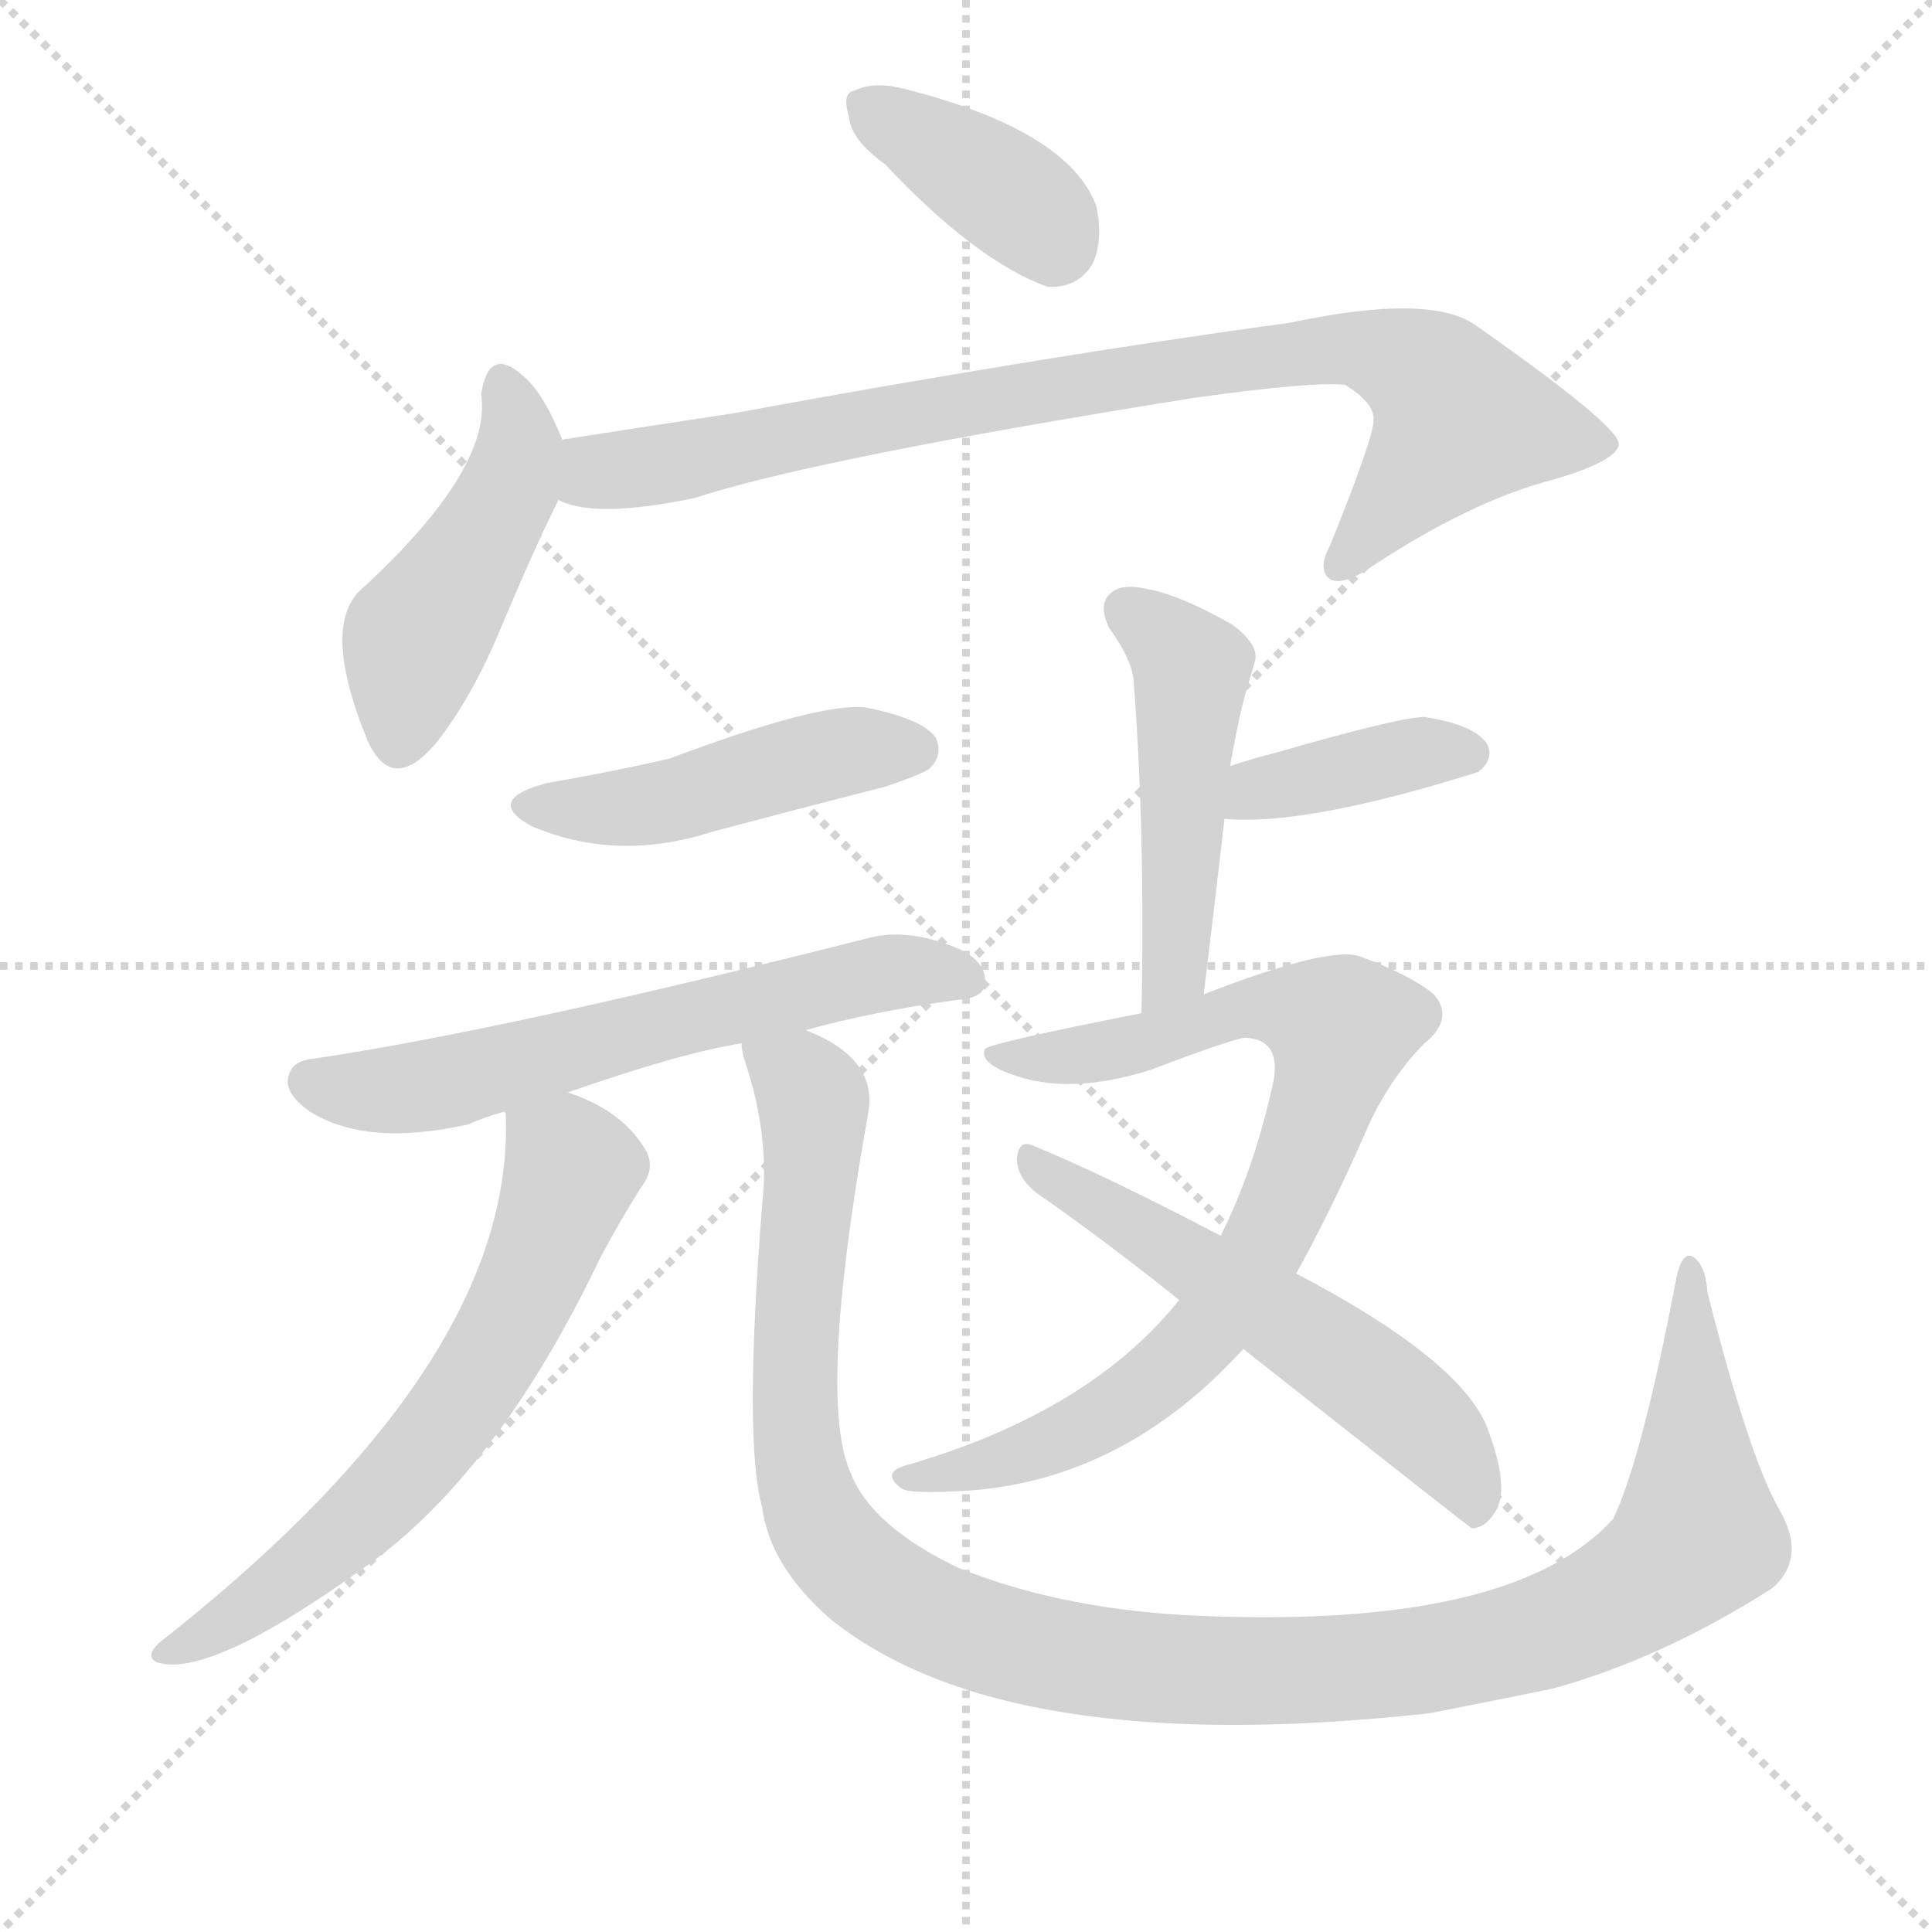
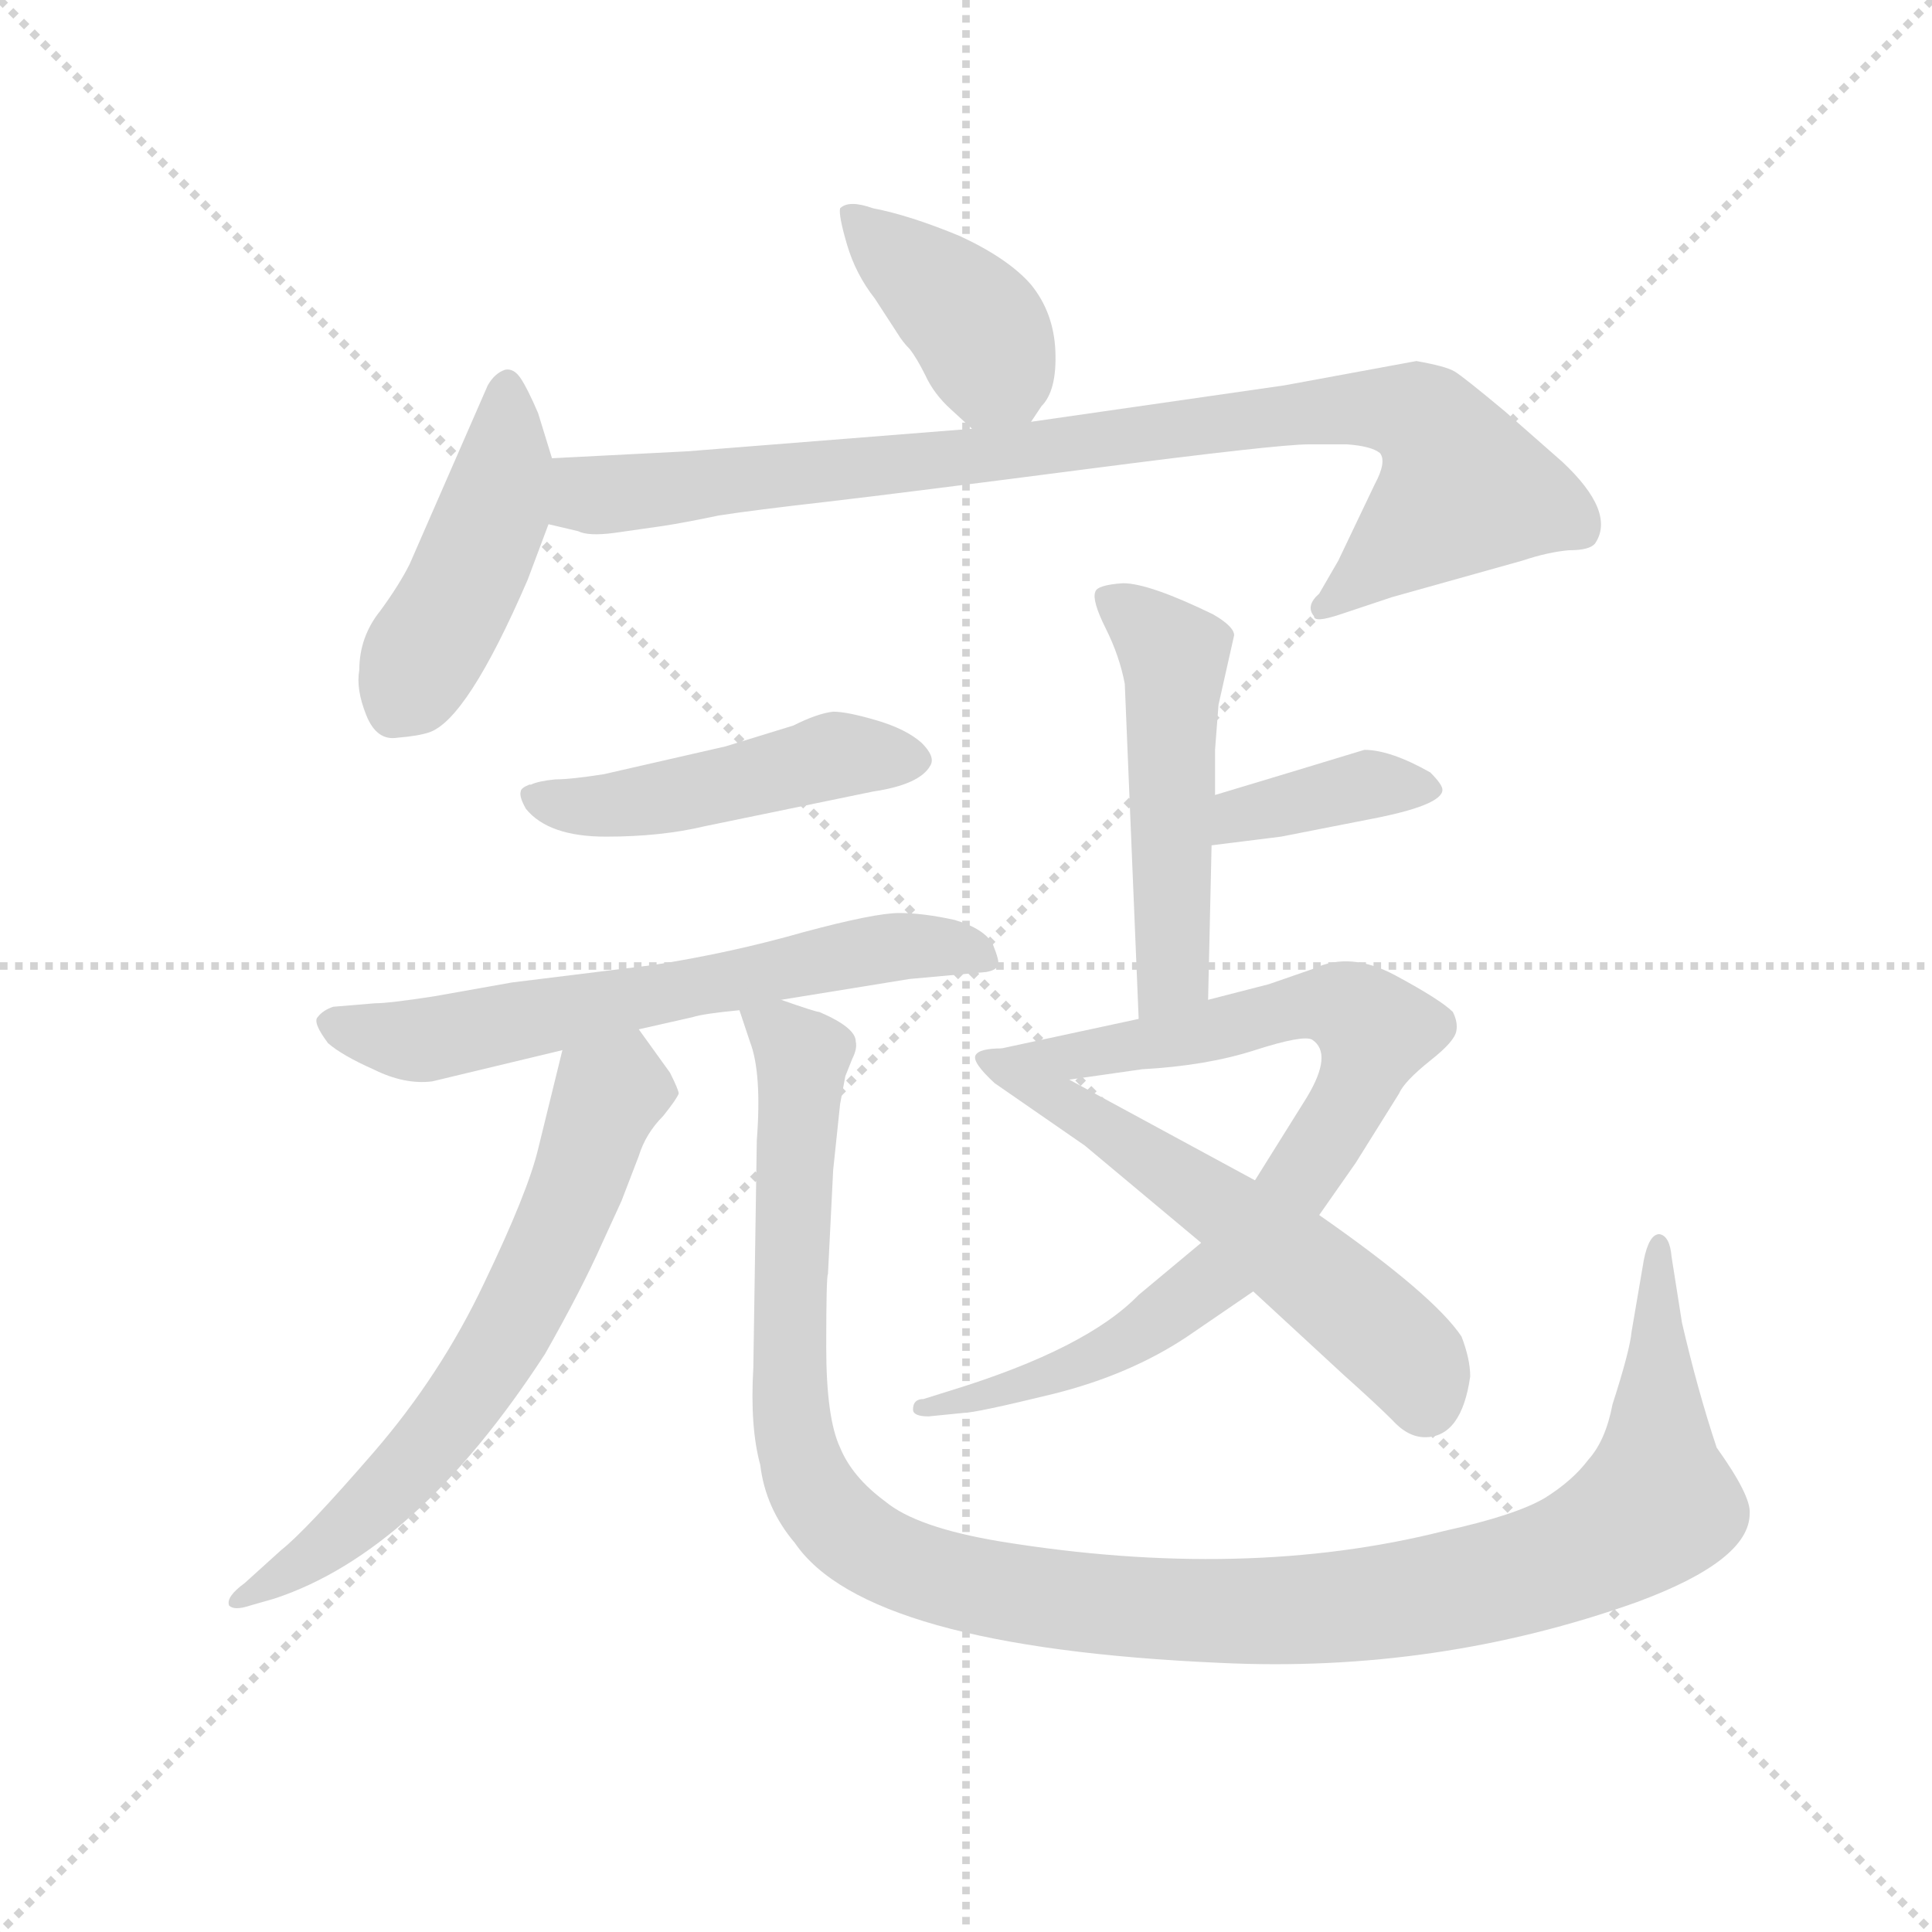
<svg xmlns="http://www.w3.org/2000/svg" version="1.1" viewBox="0 0 1024 1024">
  <g stroke="lightgray" stroke-dasharray="1,1" stroke-width="1" transform="scale(4, 4)">
    <line x1="0" y1="0" x2="256" y2="256" />
    <line x1="256" y1="0" x2="0" y2="256" />
    <line x1="128" y1="0" x2="128" y2="256" />
    <line x1="0" y1="128" x2="256" y2="128" />
  </g>
-   <g transform="scale(1, -1) translate(0, -900)">
+   <g transform="scale(0.92, -0.92) translate(60, -830)">
    <style type="text/css">
      
        @keyframes keyframes0 {
          from {
            stroke: blue;
-             stroke-dashoffset: 378;
+             stroke-dashoffset: 405;
+             stroke-width: 128;
+           }
+           57% {
+             animation-timing-function: step-end;
+             stroke: blue;
+             stroke-dashoffset: 0;
+             stroke-width: 128;
+           }
+           to {
+             stroke: black;
+             stroke-width: 1024;
+           }
+         }
+         #make-me-a-hanzi-animation-0 {
+           animation: keyframes0 0.58s both;
+           animation-delay: 0s;
+           animation-timing-function: linear;
+         }
+       
+         @keyframes keyframes1 {
+           from {
+             stroke: blue;
+             stroke-dashoffset: 456;
+             stroke-width: 128;
+           }
+           60% {
+             animation-timing-function: step-end;
+             stroke: blue;
+             stroke-dashoffset: 0;
+             stroke-width: 128;
+           }
+           to {
+             stroke: black;
+             stroke-width: 1024;
+           }
+         }
+         #make-me-a-hanzi-animation-1 {
+           animation: keyframes1 0.621s both;
+           animation-delay: 0.58s;
+           animation-timing-function: linear;
+         }
+       
+         @keyframes keyframes2 {
+           from {
+             stroke: blue;
+             stroke-dashoffset: 912;
+             stroke-width: 128;
+           }
+           75% {
+             animation-timing-function: step-end;
+             stroke: blue;
+             stroke-dashoffset: 0;
+             stroke-width: 128;
+           }
+           to {
+             stroke: black;
+             stroke-width: 1024;
+           }
+         }
+         #make-me-a-hanzi-animation-2 {
+           animation: keyframes2 0.992s both;
+           animation-delay: 1.201s;
+           animation-timing-function: linear;
+         }
+       
+         @keyframes keyframes3 {
+           from {
+             stroke: blue;
+             stroke-dashoffset: 480;
+             stroke-width: 128;
+           }
+           61% {
+             animation-timing-function: step-end;
+             stroke: blue;
+             stroke-dashoffset: 0;
+             stroke-width: 128;
+           }
+           to {
+             stroke: black;
+             stroke-width: 1024;
+           }
+         }
+         #make-me-a-hanzi-animation-3 {
+           animation: keyframes3 0.641s both;
+           animation-delay: 2.193s;
+           animation-timing-function: linear;
+         }
+       
+         @keyframes keyframes4 {
+           from {
+             stroke: blue;
+             stroke-dashoffset: 640;
+             stroke-width: 128;
+           }
+           68% {
+             animation-timing-function: step-end;
+             stroke: blue;
+             stroke-dashoffset: 0;
+             stroke-width: 128;
+           }
+           to {
+             stroke: black;
+             stroke-width: 1024;
+           }
+         }
+         #make-me-a-hanzi-animation-4 {
+           animation: keyframes4 0.771s both;
+           animation-delay: 2.833s;
+           animation-timing-function: linear;
+         }
+       
+         @keyframes keyframes5 {
+           from {
+             stroke: blue;
+             stroke-dashoffset: 653;
+             stroke-width: 128;
+           }
+           68% {
+             animation-timing-function: step-end;
+             stroke: blue;
+             stroke-dashoffset: 0;
+             stroke-width: 128;
+           }
+           to {
+             stroke: black;
+             stroke-width: 1024;
+           }
+         }
+         #make-me-a-hanzi-animation-5 {
+           animation: keyframes5 0.781s both;
+           animation-delay: 3.604s;
+           animation-timing-function: linear;
+         }
+       
+         @keyframes keyframes6 {
+           from {
+             stroke: blue;
+             stroke-dashoffset: 1208;
+             stroke-width: 128;
+           }
+           80% {
+             animation-timing-function: step-end;
+             stroke: blue;
+             stroke-dashoffset: 0;
+             stroke-width: 128;
+           }
+           to {
+             stroke: black;
+             stroke-width: 1024;
+           }
+         }
+         #make-me-a-hanzi-animation-6 {
+           animation: keyframes6 1.233s both;
+           animation-delay: 4.386s;
+           animation-timing-function: linear;
+         }
+       
+         @keyframes keyframes7 {
+           from {
+             stroke: blue;
+             stroke-dashoffset: 512;
+             stroke-width: 128;
+           }
+           63% {
+             animation-timing-function: step-end;
+             stroke: blue;
+             stroke-dashoffset: 0;
+             stroke-width: 128;
+           }
+           to {
+             stroke: black;
+             stroke-width: 1024;
+           }
+         }
+         #make-me-a-hanzi-animation-7 {
+           animation: keyframes7 0.667s both;
+           animation-delay: 5.619s;
+           animation-timing-function: linear;
+         }
+       
+         @keyframes keyframes8 {
+           from {
+             stroke: blue;
+             stroke-dashoffset: 381;
            stroke-width: 128;
          }
          55% {
            animation-timing-function: step-end;
            stroke: blue;
            stroke-dashoffset: 0;
            stroke-width: 128;
          }
          to {
            stroke: black;
            stroke-width: 1024;
          }
        }
-         #make-me-a-hanzi-animation-0 {
-           animation: keyframes0 0.558s both;
-           animation-delay: 0s;
-           animation-timing-function: linear;
-         }
-       
-         @keyframes keyframes1 {
-           from {
-             stroke: blue;
-             stroke-dashoffset: 458;
-             stroke-width: 128;
-           }
-           60% {
-             animation-timing-function: step-end;
-             stroke: blue;
-             stroke-dashoffset: 0;
-             stroke-width: 128;
-           }
-           to {
-             stroke: black;
-             stroke-width: 1024;
-           }
-         }
-         #make-me-a-hanzi-animation-1 {
-           animation: keyframes1 0.623s both;
-           animation-delay: 0.558s;
-           animation-timing-function: linear;
-         }
-       
-         @keyframes keyframes2 {
-           from {
-             stroke: blue;
-             stroke-dashoffset: 851;
+         #make-me-a-hanzi-animation-8 {
+           animation: keyframes8 0.56s both;
+           animation-delay: 6.285s;
+           animation-timing-function: linear;
+         }
+       
+         @keyframes keyframes9 {
+           from {
+             stroke: blue;
+             stroke-dashoffset: 832;
            stroke-width: 128;
          }
          73% {
            animation-timing-function: step-end;
            stroke: blue;
            stroke-dashoffset: 0;
            stroke-width: 128;
          }
          to {
            stroke: black;
            stroke-width: 1024;
          }
        }
-         #make-me-a-hanzi-animation-2 {
-           animation: keyframes2 0.943s both;
-           animation-delay: 1.18s;
-           animation-timing-function: linear;
-         }
-       
-         @keyframes keyframes3 {
-           from {
-             stroke: blue;
-             stroke-dashoffset: 462;
-             stroke-width: 128;
-           }
-           60% {
-             animation-timing-function: step-end;
-             stroke: blue;
-             stroke-dashoffset: 0;
-             stroke-width: 128;
-           }
-           to {
-             stroke: black;
-             stroke-width: 1024;
-           }
-         }
-         #make-me-a-hanzi-animation-3 {
-           animation: keyframes3 0.626s both;
-           animation-delay: 2.123s;
-           animation-timing-function: linear;
-         }
-       
-         @keyframes keyframes4 {
-           from {
-             stroke: blue;
-             stroke-dashoffset: 611;
-             stroke-width: 128;
-           }
-           67% {
-             animation-timing-function: step-end;
-             stroke: blue;
-             stroke-dashoffset: 0;
-             stroke-width: 128;
-           }
-           to {
-             stroke: black;
-             stroke-width: 1024;
-           }
-         }
-         #make-me-a-hanzi-animation-4 {
-           animation: keyframes4 0.747s both;
-           animation-delay: 2.749s;
-           animation-timing-function: linear;
-         }
-       
-         @keyframes keyframes5 {
-           from {
-             stroke: blue;
-             stroke-dashoffset: 643;
-             stroke-width: 128;
-           }
-           68% {
-             animation-timing-function: step-end;
-             stroke: blue;
-             stroke-dashoffset: 0;
-             stroke-width: 128;
-           }
-           to {
-             stroke: black;
-             stroke-width: 1024;
-           }
-         }
-         #make-me-a-hanzi-animation-5 {
-           animation: keyframes5 0.773s both;
-           animation-delay: 3.496s;
-           animation-timing-function: linear;
-         }
-       
-         @keyframes keyframes6 {
-           from {
-             stroke: blue;
-             stroke-dashoffset: 1170;
-             stroke-width: 128;
-           }
-           79% {
-             animation-timing-function: step-end;
-             stroke: blue;
-             stroke-dashoffset: 0;
-             stroke-width: 128;
-           }
-           to {
-             stroke: black;
-             stroke-width: 1024;
-           }
-         }
-         #make-me-a-hanzi-animation-6 {
-           animation: keyframes6 1.202s both;
-           animation-delay: 4.269s;
-           animation-timing-function: linear;
-         }
-       
-         @keyframes keyframes7 {
-           from {
-             stroke: blue;
-             stroke-dashoffset: 482;
-             stroke-width: 128;
-           }
-           61% {
-             animation-timing-function: step-end;
-             stroke: blue;
-             stroke-dashoffset: 0;
-             stroke-width: 128;
-           }
-           to {
-             stroke: black;
-             stroke-width: 1024;
-           }
-         }
-         #make-me-a-hanzi-animation-7 {
-           animation: keyframes7 0.642s both;
-           animation-delay: 5.472s;
-           animation-timing-function: linear;
-         }
-       
-         @keyframes keyframes8 {
-           from {
-             stroke: blue;
-             stroke-dashoffset: 383;
-             stroke-width: 128;
-           }
-           55% {
-             animation-timing-function: step-end;
-             stroke: blue;
-             stroke-dashoffset: 0;
-             stroke-width: 128;
-           }
-           to {
-             stroke: black;
-             stroke-width: 1024;
-           }
-         }
-         #make-me-a-hanzi-animation-8 {
-           animation: keyframes8 0.562s both;
-           animation-delay: 6.114s;
-           animation-timing-function: linear;
-         }
-       
-         @keyframes keyframes9 {
-           from {
-             stroke: blue;
-             stroke-dashoffset: 805;
-             stroke-width: 128;
-           }
-           72% {
-             animation-timing-function: step-end;
-             stroke: blue;
-             stroke-dashoffset: 0;
-             stroke-width: 128;
-           }
-           to {
-             stroke: black;
-             stroke-width: 1024;
-           }
-         }
        #make-me-a-hanzi-animation-9 {
-           animation: keyframes9 0.905s both;
-           animation-delay: 6.675s;
+           animation: keyframes9 0.927s both;
+           animation-delay: 6.846s;
          animation-timing-function: linear;
        }
      
        @keyframes keyframes10 {
          from {
            stroke: blue;
-             stroke-dashoffset: 561;
+             stroke-dashoffset: 581;
            stroke-width: 128;
          }
          65% {
            animation-timing-function: step-end;
            stroke: blue;
            stroke-dashoffset: 0;
            stroke-width: 128;
          }
          to {
            stroke: black;
            stroke-width: 1024;
          }
        }
        #make-me-a-hanzi-animation-10 {
-           animation: keyframes10 0.707s both;
-           animation-delay: 7.581s;
+           animation: keyframes10 0.723s both;
+           animation-delay: 7.773s;
          animation-timing-function: linear;
        }
      
    </style>
-     <path d="M 469 813 Q 517 762 555 748 Q 571 747 579 760 Q 585 773 581 791 Q 566 831 479 853 Q 463 857 453 852 Q 446 851 450 838 Q 451 826 469 813 Z" fill="lightgray" />
-     <path d="M 298 667 Q 288 692 277 701 Q 259 717 255 691 Q 261 652 193 589 Q 169 570 195 507 Q 208 479 231 506 Q 250 530 265 566 Q 283 609 296 635 C 304 652 304 652 298 667 Z" fill="lightgray" />
-     <path d="M 296 635 Q 315 625 368 636 Q 432 657 632 689 Q 696 698 713 696 Q 729 686 728 677 Q 728 668 705 611 Q 698 598 705 593 Q 712 589 729 601 Q 781 635 824 646 Q 858 656 858 665 Q 857 675 783 727 Q 759 745 684 729 Q 552 711 389 681 Q 343 674 298 667 C 268 662 267 642 296 635 Z" fill="lightgray" />
-     <path d="M 290 485 Q 256 476 282 462 Q 327 443 377 459 Q 422 471 469 483 Q 490 490 493 493 Q 500 500 496 509 Q 489 519 459 525 Q 435 528 355 498 Q 325 491 290 485 Z" fill="lightgray" />
-     <path d="M 427 354 Q 463 364 507 370 Q 522 371 522 379 Q 523 391 506 398 Q 481 408 461 403 Q 268 354 167 339 Q 155 338 153 330 Q 150 321 164 311 Q 194 292 248 304 Q 257 308 268 311 L 301 321 Q 361 342 393 347 L 427 354 Z" fill="lightgray" />
-     <path d="M 268 311 Q 267 311 268 310 Q 274 178 84 29 Q 77 22 83 19 Q 110 10 190 67 Q 262 116 318 233 Q 328 252 340 271 Q 347 280 343 289 Q 331 311 301 321 C 273 332 268 334 268 311 Z" fill="lightgray" />
-     <path d="M 943 100 Q 927 128 905 215 Q 904 230 897 234 Q 891 237 888 220 Q 870 126 855 95 Q 801 35 627 44 Q 560 48 508 69 Q 462 91 451 119 Q 433 158 460 309 Q 466 339 427 354 C 401 370 386 376 393 347 Q 393 343 395 337 Q 408 298 404 262 Q 394 136 404 101 Q 408 70 440 42 Q 533 -33 758 -8 Q 789 -2 823 5 Q 881 21 939 58 Q 958 74 943 100 Z" fill="lightgray" />
-     <path d="M 638 373 Q 644 422 649 466 L 652 494 Q 653 500 654 505 Q 657 521 660 532 Q 663 542 665 549 Q 668 558 653 569 Q 625 585 607 588 Q 594 591 588 585 Q 582 579 588 567 Q 601 549 601 537 Q 607 458 605 363 C 604 333 634 343 638 373 Z" fill="lightgray" />
-     <path d="M 649 466 Q 692 462 784 491 Q 784 492 785 492 Q 792 499 788 506 Q 781 516 755 520 Q 742 520 676 501 Q 664 498 652 494 C 623 485 619 468 649 466 Z" fill="lightgray" />
-     <path d="M 625 211 Q 577 151 479 123 Q 467 119 478 111 Q 482 108 514 110 Q 596 116 659 185 L 687 225 Q 706 259 726 305 Q 738 330 755 347 Q 771 360 760 373 Q 748 383 721 393 Q 705 399 638 373 L 605 363 Q 524 347 522 344 Q 519 337 535 331 Q 566 319 610 333 Q 652 349 660 350 Q 679 349 675 327 Q 665 281 647 245 L 625 211 Z" fill="lightgray" />
-     <path d="M 659 185 Q 777 92 780 90 Q 787 90 792 98 Q 801 110 788 144 Q 773 180 687 225 L 647 245 Q 584 278 547 293 Q 540 296 539 286 Q 539 276 549 268 Q 585 243 625 211 L 659 185 Z" fill="lightgray" />
+     <path d="M 534 587 L 540 596 Q 549 605 548 628 Q 547 650 534 666 Q 521 681 493 694 Q 464 706 443 710 Q 429 715 424 710 Q 423 706 428 689 Q 433 672 444 658 L 457 638 Q 460 633 464 629 Q 468 624 473 614 Q 478 603 488 594 L 500 583 C 519 565 519 565 534 587 Z" fill="lightgray" />
+     <path d="M 258 566 L 250 592 Q 244 606 240 612 Q 236 618 231 617 Q 225 615 221 608 L 176 505 Q 170 493 159 478 Q 147 463 147 444 Q 145 433 151 418 Q 157 403 169 405 Q 181 406 187 408 Q 209 415 244 496 L 256 528 C 264 548 264 548 258 566 Z" fill="lightgray" />
+     <path d="M 742 486 L 817 507 Q 832 512 844 513 Q 856 513 859 517 Q 871 535 840 564 L 807 593 Q 783 613 778 616 Q 773 619 756 622 L 680 608 L 534 587 L 500 583 L 336 570 L 258 566 C 228 564 227 535 256 528 L 273 524 Q 279 521 294 523 L 322 527 Q 335 529 354 533 Q 373 536 417 541 Q 460 546 568 560 Q 676 574 694 574 L 716 574 Q 730 573 735 569 Q 739 564 732 551 L 711 507 L 700 488 Q 692 481 697 475 Q 697 471 712 476 L 742 486 Z" fill="lightgray" />
+     <path d="M 246 378 L 245 378 Q 240 376 240 374 Q 239 371 243 364 Q 256 348 289 348 Q 321 348 346 354 L 443 374 Q 470 378 476 389 Q 479 394 471 402 Q 462 410 445 415 Q 428 420 420 420 Q 411 419 397 412 L 358 400 L 288 384 Q 269 381 260 381 Q 250 380 246 378 Z" fill="lightgray" />
+     <path d="M 390 254 L 464 266 L 508 270 Q 514 271 515 274 Q 516 276 512 286 Q 507 295 490 300 Q 472 304 458 304 Q 444 304 403 293 Q 361 281 316 274 L 235 264 L 190 256 Q 164 252 156 252 L 132 250 Q 126 248 123 244 Q 120 241 129 229 Q 137 222 155 214 Q 173 205 189 207 L 264 225 L 308 237 L 339 244 Q 345 246 366 248 L 390 254 Z" fill="lightgray" />
+     <path d="M 264 225 L 250 168 Q 244 143 219 91 Q 194 38 155 -7 Q 116 -52 102 -63 L 81 -82 Q 70 -90 72 -95 Q 75 -98 84 -95 L 98 -91 Q 180 -64 254 50 Q 275 87 287 114 L 298 138 L 308 164 Q 312 177 322 187 Q 330 197 331 200 Q 331 202 326 212 L 308 237 C 290 261 271 254 264 225 Z" fill="lightgray" />
+     <path d="M 412 247 Q 410 247 390 254 C 362 264 361 264 366 248 L 372 230 Q 379 212 376 173 L 374 42 Q 372 8 378 -14 Q 381 -39 398 -59 Q 439 -119 643 -128 Q 768 -134 883 -93 Q 948 -69 948 -42 Q 949 -32 929 -4 Q 918 29 909 68 L 903 106 Q 902 118 896 119 Q 890 119 887 104 L 880 63 Q 879 52 869 21 Q 865 0 855 -11 Q 846 -23 830 -33 Q 813 -43 772 -52 Q 657 -81 516 -58 Q 468 -50 450 -35 Q 431 -21 424 -4 Q 416 13 416 54 Q 416 95 417 96 L 420 156 L 424 194 L 427 210 L 431 220 Q 434 226 433 230 Q 433 238 412 247 Z" fill="lightgray" />
+     <path d="M 640 372 L 640 398 L 642 424 L 651 464 Q 651 469 639 476 Q 602 494 587 494 Q 572 493 571 489 Q 569 484 577 468 Q 585 452 588 436 L 596 243 C 597 213 635 224 636 254 L 638 343 L 640 372 Z" fill="lightgray" />
+     <path d="M 638 343 L 678 348 L 729 358 Q 771 366 771 375 Q 771 378 764 385 Q 741 398 726 398 Q 680 384 640 372 C 611 363 608 339 638 343 Z" fill="lightgray" />
+     <path d="M 596 243 L 517 226 C 488 220 526 204 556 208 L 598 214 Q 635 216 663 225 Q 691 234 696 231 Q 708 223 693 198 L 663 150 L 632 114 L 596 84 Q 566 53 488 29 L 472 24 Q 466 24 466 18 Q 466 14 475 14 L 495 16 Q 502 16 547 27 Q 591 38 624 60 L 662 86 L 700 130 L 721 160 L 746 200 Q 749 207 764 219 Q 778 230 779 236 Q 780 241 777 247 Q 770 254 744 268 Q 718 282 697 272 L 671 263 L 636 254 L 596 243 Z" fill="lightgray" />
+     <path d="M 517 226 Q 504 226 502 222 Q 500 218 513 206 L 565 170 L 632 114 L 662 86 L 714 38 Q 733 21 742 12 Q 751 2 761 2 Q 782 2 787 37 Q 787 47 782 60 Q 766 84 700 130 L 663 150 L 556 208 L 517 226 Z" fill="lightgray" />
    <clipPath id="make-me-a-hanzi-clip-0">
-       <path d="M 469 813 Q 517 762 555 748 Q 571 747 579 760 Q 585 773 581 791 Q 566 831 479 853 Q 463 857 453 852 Q 446 851 450 838 Q 451 826 469 813 Z" />
-     </clipPath>
-     <path clip-path="url(#make-me-a-hanzi-clip-0)" d="M 461 843 L 536 796 L 558 771" fill="none" id="make-me-a-hanzi-animation-0" stroke-dasharray="250 500" stroke-linecap="round" />
+       <path d="M 534 587 L 540 596 Q 549 605 548 628 Q 547 650 534 666 Q 521 681 493 694 Q 464 706 443 710 Q 429 715 424 710 Q 423 706 428 689 Q 433 672 444 658 L 457 638 Q 460 633 464 629 Q 468 624 473 614 Q 478 603 488 594 L 500 583 C 519 565 519 565 534 587 Z" />
+     </clipPath>
+     <path clip-path="url(#make-me-a-hanzi-clip-0)" d="M 429 707 L 505 639 L 512 620 L 504 594" fill="none" id="make-me-a-hanzi-animation-0" stroke-dasharray="277 554" stroke-linecap="round" />
    <clipPath id="make-me-a-hanzi-clip-1">
-       <path d="M 298 667 Q 288 692 277 701 Q 259 717 255 691 Q 261 652 193 589 Q 169 570 195 507 Q 208 479 231 506 Q 250 530 265 566 Q 283 609 296 635 C 304 652 304 652 298 667 Z" />
-     </clipPath>
-     <path clip-path="url(#make-me-a-hanzi-clip-1)" d="M 266 695 L 273 679 L 273 652 L 257 616 L 220 561 L 211 510" fill="none" id="make-me-a-hanzi-animation-1" stroke-dasharray="330 660" stroke-linecap="round" />
+       <path d="M 258 566 L 250 592 Q 244 606 240 612 Q 236 618 231 617 Q 225 615 221 608 L 176 505 Q 170 493 159 478 Q 147 463 147 444 Q 145 433 151 418 Q 157 403 169 405 Q 181 406 187 408 Q 209 415 244 496 L 256 528 C 264 548 264 548 258 566 Z" />
+     </clipPath>
+     <path clip-path="url(#make-me-a-hanzi-clip-1)" d="M 231 607 L 231 561 L 224 534 L 167 421" fill="none" id="make-me-a-hanzi-animation-1" stroke-dasharray="328 656" stroke-linecap="round" />
    <clipPath id="make-me-a-hanzi-clip-2">
-       <path d="M 296 635 Q 315 625 368 636 Q 432 657 632 689 Q 696 698 713 696 Q 729 686 728 677 Q 728 668 705 611 Q 698 598 705 593 Q 712 589 729 601 Q 781 635 824 646 Q 858 656 858 665 Q 857 675 783 727 Q 759 745 684 729 Q 552 711 389 681 Q 343 674 298 667 C 268 662 267 642 296 635 Z" />
-     </clipPath>
-     <path clip-path="url(#make-me-a-hanzi-clip-2)" d="M 303 640 L 316 650 L 434 672 L 716 716 L 755 702 L 774 677 L 710 600" fill="none" id="make-me-a-hanzi-animation-2" stroke-dasharray="723 1446" stroke-linecap="round" />
+       <path d="M 742 486 L 817 507 Q 832 512 844 513 Q 856 513 859 517 Q 871 535 840 564 L 807 593 Q 783 613 778 616 Q 773 619 756 622 L 680 608 L 534 587 L 500 583 L 336 570 L 258 566 C 228 564 227 535 256 528 L 273 524 Q 279 521 294 523 L 322 527 Q 335 529 354 533 Q 373 536 417 541 Q 460 546 568 560 Q 676 574 694 574 L 716 574 Q 730 573 735 569 Q 739 564 732 551 L 711 507 L 700 488 Q 692 481 697 475 Q 697 471 712 476 L 742 486 Z" />
+     </clipPath>
+     <path clip-path="url(#make-me-a-hanzi-clip-2)" d="M 262 534 L 278 545 L 579 575 L 691 593 L 757 591 L 775 569 L 782 546 L 704 480" fill="none" id="make-me-a-hanzi-animation-2" stroke-dasharray="784 1568" stroke-linecap="round" />
    <clipPath id="make-me-a-hanzi-clip-3">
-       <path d="M 290 485 Q 256 476 282 462 Q 327 443 377 459 Q 422 471 469 483 Q 490 490 493 493 Q 500 500 496 509 Q 489 519 459 525 Q 435 528 355 498 Q 325 491 290 485 Z" />
-     </clipPath>
-     <path clip-path="url(#make-me-a-hanzi-clip-3)" d="M 283 474 L 336 472 L 448 502 L 485 503" fill="none" id="make-me-a-hanzi-animation-3" stroke-dasharray="334 668" stroke-linecap="round" />
+       <path d="M 246 378 L 245 378 Q 240 376 240 374 Q 239 371 243 364 Q 256 348 289 348 Q 321 348 346 354 L 443 374 Q 470 378 476 389 Q 479 394 471 402 Q 462 410 445 415 Q 428 420 420 420 Q 411 419 397 412 L 358 400 L 288 384 Q 269 381 260 381 Q 250 380 246 378 Z" />
+     </clipPath>
+     <path clip-path="url(#make-me-a-hanzi-clip-3)" d="M 246 372 L 296 366 L 421 395 L 466 393" fill="none" id="make-me-a-hanzi-animation-3" stroke-dasharray="352 704" stroke-linecap="round" />
    <clipPath id="make-me-a-hanzi-clip-4">
-       <path d="M 427 354 Q 463 364 507 370 Q 522 371 522 379 Q 523 391 506 398 Q 481 408 461 403 Q 268 354 167 339 Q 155 338 153 330 Q 150 321 164 311 Q 194 292 248 304 Q 257 308 268 311 L 301 321 Q 361 342 393 347 L 427 354 Z" />
-     </clipPath>
-     <path clip-path="url(#make-me-a-hanzi-clip-4)" d="M 164 327 L 221 323 L 436 378 L 493 386 L 511 381" fill="none" id="make-me-a-hanzi-animation-4" stroke-dasharray="483 966" stroke-linecap="round" />
+       <path d="M 390 254 L 464 266 L 508 270 Q 514 271 515 274 Q 516 276 512 286 Q 507 295 490 300 Q 472 304 458 304 Q 444 304 403 293 Q 361 281 316 274 L 235 264 L 190 256 Q 164 252 156 252 L 132 250 Q 126 248 123 244 Q 120 241 129 229 Q 137 222 155 214 Q 173 205 189 207 L 264 225 L 308 237 L 339 244 Q 345 246 366 248 L 390 254 Z" />
+     </clipPath>
+     <path clip-path="url(#make-me-a-hanzi-clip-4)" d="M 131 241 L 191 231 L 417 279 L 462 285 L 508 279" fill="none" id="make-me-a-hanzi-animation-4" stroke-dasharray="512 1024" stroke-linecap="round" />
    <clipPath id="make-me-a-hanzi-clip-5">
-       <path d="M 268 311 Q 267 311 268 310 Q 274 178 84 29 Q 77 22 83 19 Q 110 10 190 67 Q 262 116 318 233 Q 328 252 340 271 Q 347 280 343 289 Q 331 311 301 321 C 273 332 268 334 268 311 Z" />
-     </clipPath>
-     <path clip-path="url(#make-me-a-hanzi-clip-5)" d="M 274 311 L 303 280 L 282 222 L 251 166 L 192 95 L 124 42 L 88 24" fill="none" id="make-me-a-hanzi-animation-5" stroke-dasharray="515 1030" stroke-linecap="round" />
+       <path d="M 264 225 L 250 168 Q 244 143 219 91 Q 194 38 155 -7 Q 116 -52 102 -63 L 81 -82 Q 70 -90 72 -95 Q 75 -98 84 -95 L 98 -91 Q 180 -64 254 50 Q 275 87 287 114 L 298 138 L 308 164 Q 312 177 322 187 Q 330 197 331 200 Q 331 202 326 212 L 308 237 C 290 261 271 254 264 225 Z" />
+     </clipPath>
+     <path clip-path="url(#make-me-a-hanzi-clip-5)" d="M 304 224 L 244 83 L 200 12 L 131 -59 L 78 -90" fill="none" id="make-me-a-hanzi-animation-5" stroke-dasharray="525 1050" stroke-linecap="round" />
    <clipPath id="make-me-a-hanzi-clip-6">
-       <path d="M 943 100 Q 927 128 905 215 Q 904 230 897 234 Q 891 237 888 220 Q 870 126 855 95 Q 801 35 627 44 Q 560 48 508 69 Q 462 91 451 119 Q 433 158 460 309 Q 466 339 427 354 C 401 370 386 376 393 347 Q 393 343 395 337 Q 408 298 404 262 Q 394 136 404 101 Q 408 70 440 42 Q 533 -33 758 -8 Q 789 -2 823 5 Q 881 21 939 58 Q 958 74 943 100 Z" />
-     </clipPath>
-     <path clip-path="url(#make-me-a-hanzi-clip-6)" d="M 400 343 L 425 327 L 431 316 L 421 159 L 434 93 L 470 56 L 544 26 L 600 17 L 705 15 L 771 23 L 848 47 L 900 86 L 896 228" fill="none" id="make-me-a-hanzi-animation-6" stroke-dasharray="1042 2084" stroke-linecap="round" />
+       <path d="M 412 247 Q 410 247 390 254 C 362 264 361 264 366 248 L 372 230 Q 379 212 376 173 L 374 42 Q 372 8 378 -14 Q 381 -39 398 -59 Q 439 -119 643 -128 Q 768 -134 883 -93 Q 948 -69 948 -42 Q 949 -32 929 -4 Q 918 29 909 68 L 903 106 Q 902 118 896 119 Q 890 119 887 104 L 880 63 Q 879 52 869 21 Q 865 0 855 -11 Q 846 -23 830 -33 Q 813 -43 772 -52 Q 657 -81 516 -58 Q 468 -50 450 -35 Q 431 -21 424 -4 Q 416 13 416 54 Q 416 95 417 96 L 420 156 L 424 194 L 427 210 L 431 220 Q 434 226 433 230 Q 433 238 412 247 Z" />
+     </clipPath>
+     <path clip-path="url(#make-me-a-hanzi-clip-6)" d="M 373 245 L 402 221 L 394 33 L 402 -16 L 432 -55 L 456 -70 L 494 -82 L 608 -98 L 698 -97 L 754 -91 L 850 -65 L 894 -33 L 897 111" fill="none" id="make-me-a-hanzi-animation-6" stroke-dasharray="1080 2160" stroke-linecap="round" />
    <clipPath id="make-me-a-hanzi-clip-7">
-       <path d="M 638 373 Q 644 422 649 466 L 652 494 Q 653 500 654 505 Q 657 521 660 532 Q 663 542 665 549 Q 668 558 653 569 Q 625 585 607 588 Q 594 591 588 585 Q 582 579 588 567 Q 601 549 601 537 Q 607 458 605 363 C 604 333 634 343 638 373 Z" />
-     </clipPath>
-     <path clip-path="url(#make-me-a-hanzi-clip-7)" d="M 597 577 L 631 546 L 624 399 L 618 379 L 608 372" fill="none" id="make-me-a-hanzi-animation-7" stroke-dasharray="354 708" stroke-linecap="round" />
+       <path d="M 640 372 L 640 398 L 642 424 L 651 464 Q 651 469 639 476 Q 602 494 587 494 Q 572 493 571 489 Q 569 484 577 468 Q 585 452 588 436 L 596 243 C 597 213 635 224 636 254 L 638 343 L 640 372 Z" />
+     </clipPath>
+     <path clip-path="url(#make-me-a-hanzi-clip-7)" d="M 577 485 L 616 453 L 616 277 L 601 251" fill="none" id="make-me-a-hanzi-animation-7" stroke-dasharray="384 768" stroke-linecap="round" />
    <clipPath id="make-me-a-hanzi-clip-8">
-       <path d="M 649 466 Q 692 462 784 491 Q 784 492 785 492 Q 792 499 788 506 Q 781 516 755 520 Q 742 520 676 501 Q 664 498 652 494 C 623 485 619 468 649 466 Z" />
-     </clipPath>
-     <path clip-path="url(#make-me-a-hanzi-clip-8)" d="M 654 473 L 691 488 L 777 501" fill="none" id="make-me-a-hanzi-animation-8" stroke-dasharray="255 510" stroke-linecap="round" />
+       <path d="M 638 343 L 678 348 L 729 358 Q 771 366 771 375 Q 771 378 764 385 Q 741 398 726 398 Q 680 384 640 372 C 611 363 608 339 638 343 Z" />
+     </clipPath>
+     <path clip-path="url(#make-me-a-hanzi-clip-8)" d="M 644 350 L 655 360 L 724 378 L 763 377" fill="none" id="make-me-a-hanzi-animation-8" stroke-dasharray="253 506" stroke-linecap="round" />
    <clipPath id="make-me-a-hanzi-clip-9">
-       <path d="M 625 211 Q 577 151 479 123 Q 467 119 478 111 Q 482 108 514 110 Q 596 116 659 185 L 687 225 Q 706 259 726 305 Q 738 330 755 347 Q 771 360 760 373 Q 748 383 721 393 Q 705 399 638 373 L 605 363 Q 524 347 522 344 Q 519 337 535 331 Q 566 319 610 333 Q 652 349 660 350 Q 679 349 675 327 Q 665 281 647 245 L 625 211 Z" />
-     </clipPath>
-     <path clip-path="url(#make-me-a-hanzi-clip-9)" d="M 525 341 L 583 342 L 653 365 L 692 364 L 711 355 L 688 279 L 666 232 L 636 192 L 595 155 L 559 136 L 520 122 L 482 117" fill="none" id="make-me-a-hanzi-animation-9" stroke-dasharray="677 1354" stroke-linecap="round" />
+       <path d="M 596 243 L 517 226 C 488 220 526 204 556 208 L 598 214 Q 635 216 663 225 Q 691 234 696 231 Q 708 223 693 198 L 663 150 L 632 114 L 596 84 Q 566 53 488 29 L 472 24 Q 466 24 466 18 Q 466 14 475 14 L 495 16 Q 502 16 547 27 Q 591 38 624 60 L 662 86 L 700 130 L 721 160 L 746 200 Q 749 207 764 219 Q 778 230 779 236 Q 780 241 777 247 Q 770 254 744 268 Q 718 282 697 272 L 671 263 L 636 254 L 596 243 Z" />
+     </clipPath>
+     <path clip-path="url(#make-me-a-hanzi-clip-9)" d="M 524 225 L 561 221 L 697 251 L 717 249 L 733 236 L 723 205 L 700 167 L 645 98 L 577 51 L 535 33 L 472 18" fill="none" id="make-me-a-hanzi-animation-9" stroke-dasharray="704 1408" stroke-linecap="round" />
    <clipPath id="make-me-a-hanzi-clip-10">
-       <path d="M 659 185 Q 777 92 780 90 Q 787 90 792 98 Q 801 110 788 144 Q 773 180 687 225 L 647 245 Q 584 278 547 293 Q 540 296 539 286 Q 539 276 549 268 Q 585 243 625 211 L 659 185 Z" />
-     </clipPath>
-     <path clip-path="url(#make-me-a-hanzi-clip-10)" d="M 548 283 L 737 160 L 770 128 L 784 97" fill="none" id="make-me-a-hanzi-animation-10" stroke-dasharray="433 866" stroke-linecap="round" />
+       <path d="M 517 226 Q 504 226 502 222 Q 500 218 513 206 L 565 170 L 632 114 L 662 86 L 714 38 Q 733 21 742 12 Q 751 2 761 2 Q 782 2 787 37 Q 787 47 782 60 Q 766 84 700 130 L 663 150 L 556 208 L 517 226 Z" />
+     </clipPath>
+     <path clip-path="url(#make-me-a-hanzi-clip-10)" d="M 510 221 L 692 100 L 754 45 L 761 23" fill="none" id="make-me-a-hanzi-animation-10" stroke-dasharray="453 906" stroke-linecap="round" />
  </g>
</svg>
